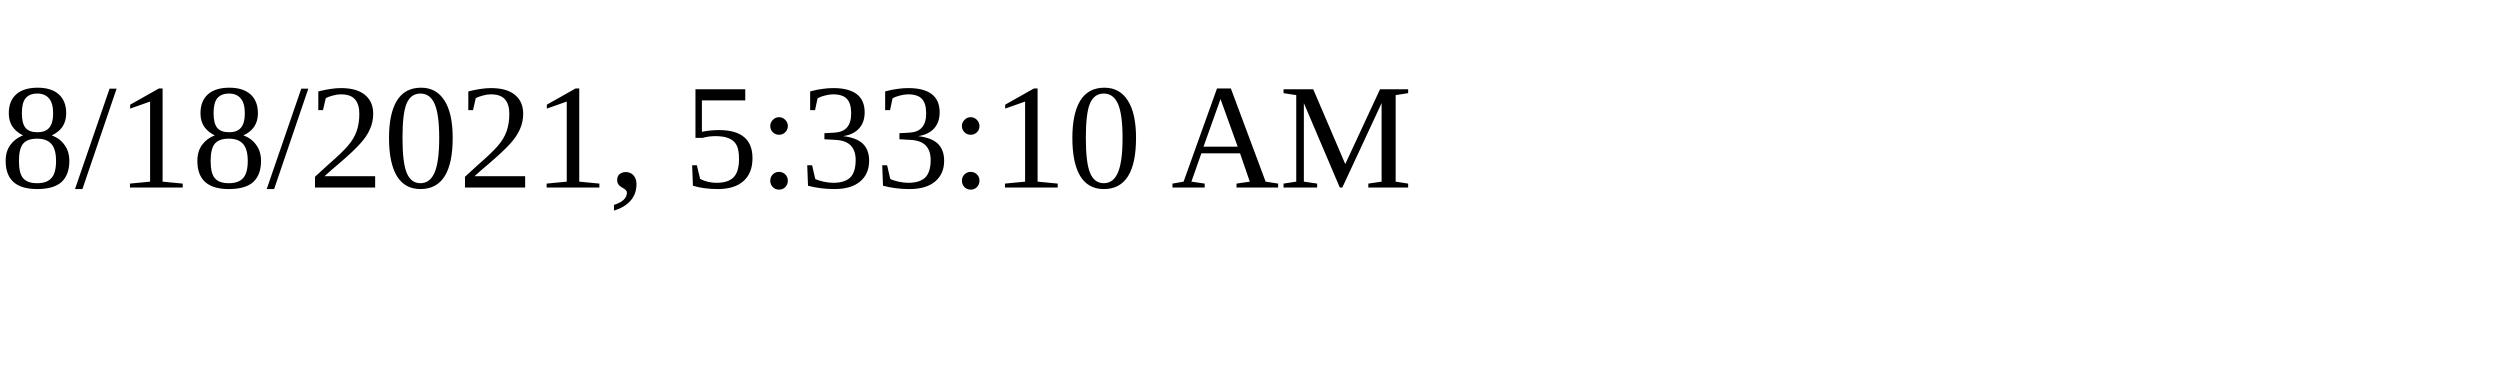
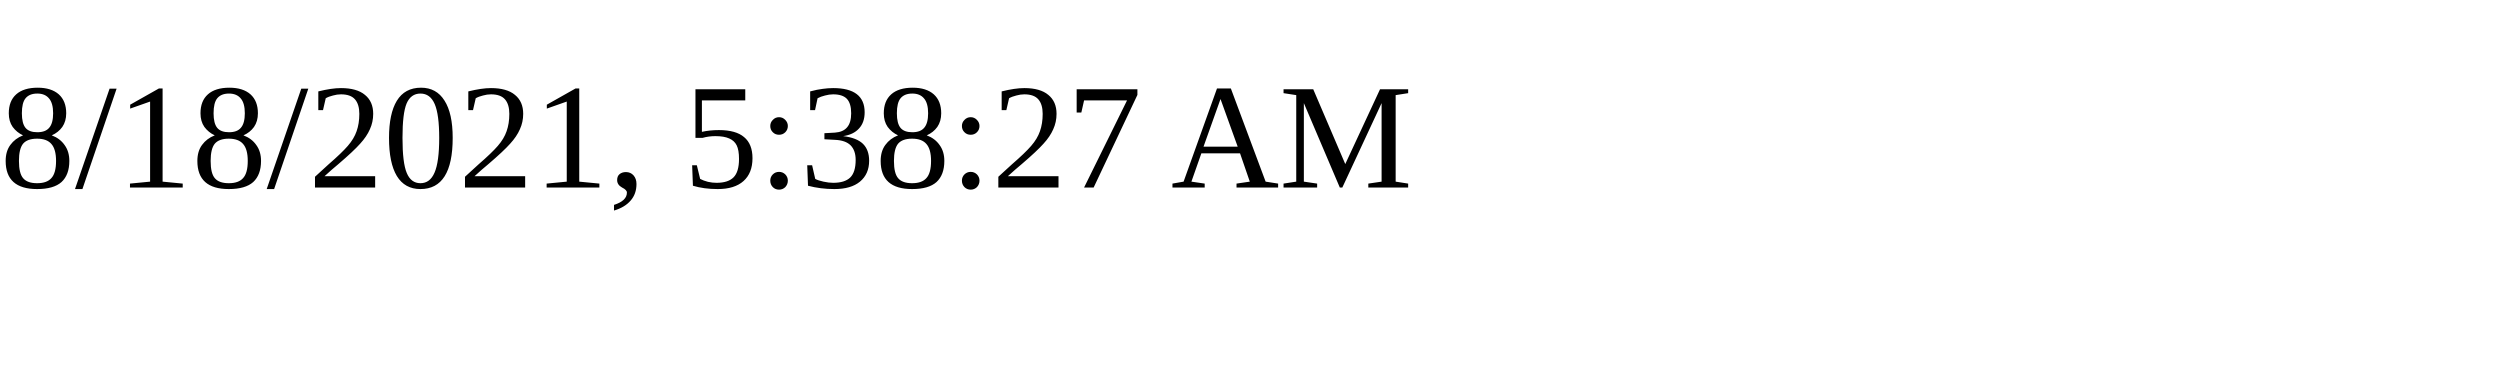
<svg xmlns="http://www.w3.org/2000/svg" height="30" width="200">
-   <text x="0" y="15">8/18/2021, 5:33:10 AM</text>
+   <text x="0" y="15">8/18/2021, 5:38:27 AM</text>
</svg>
